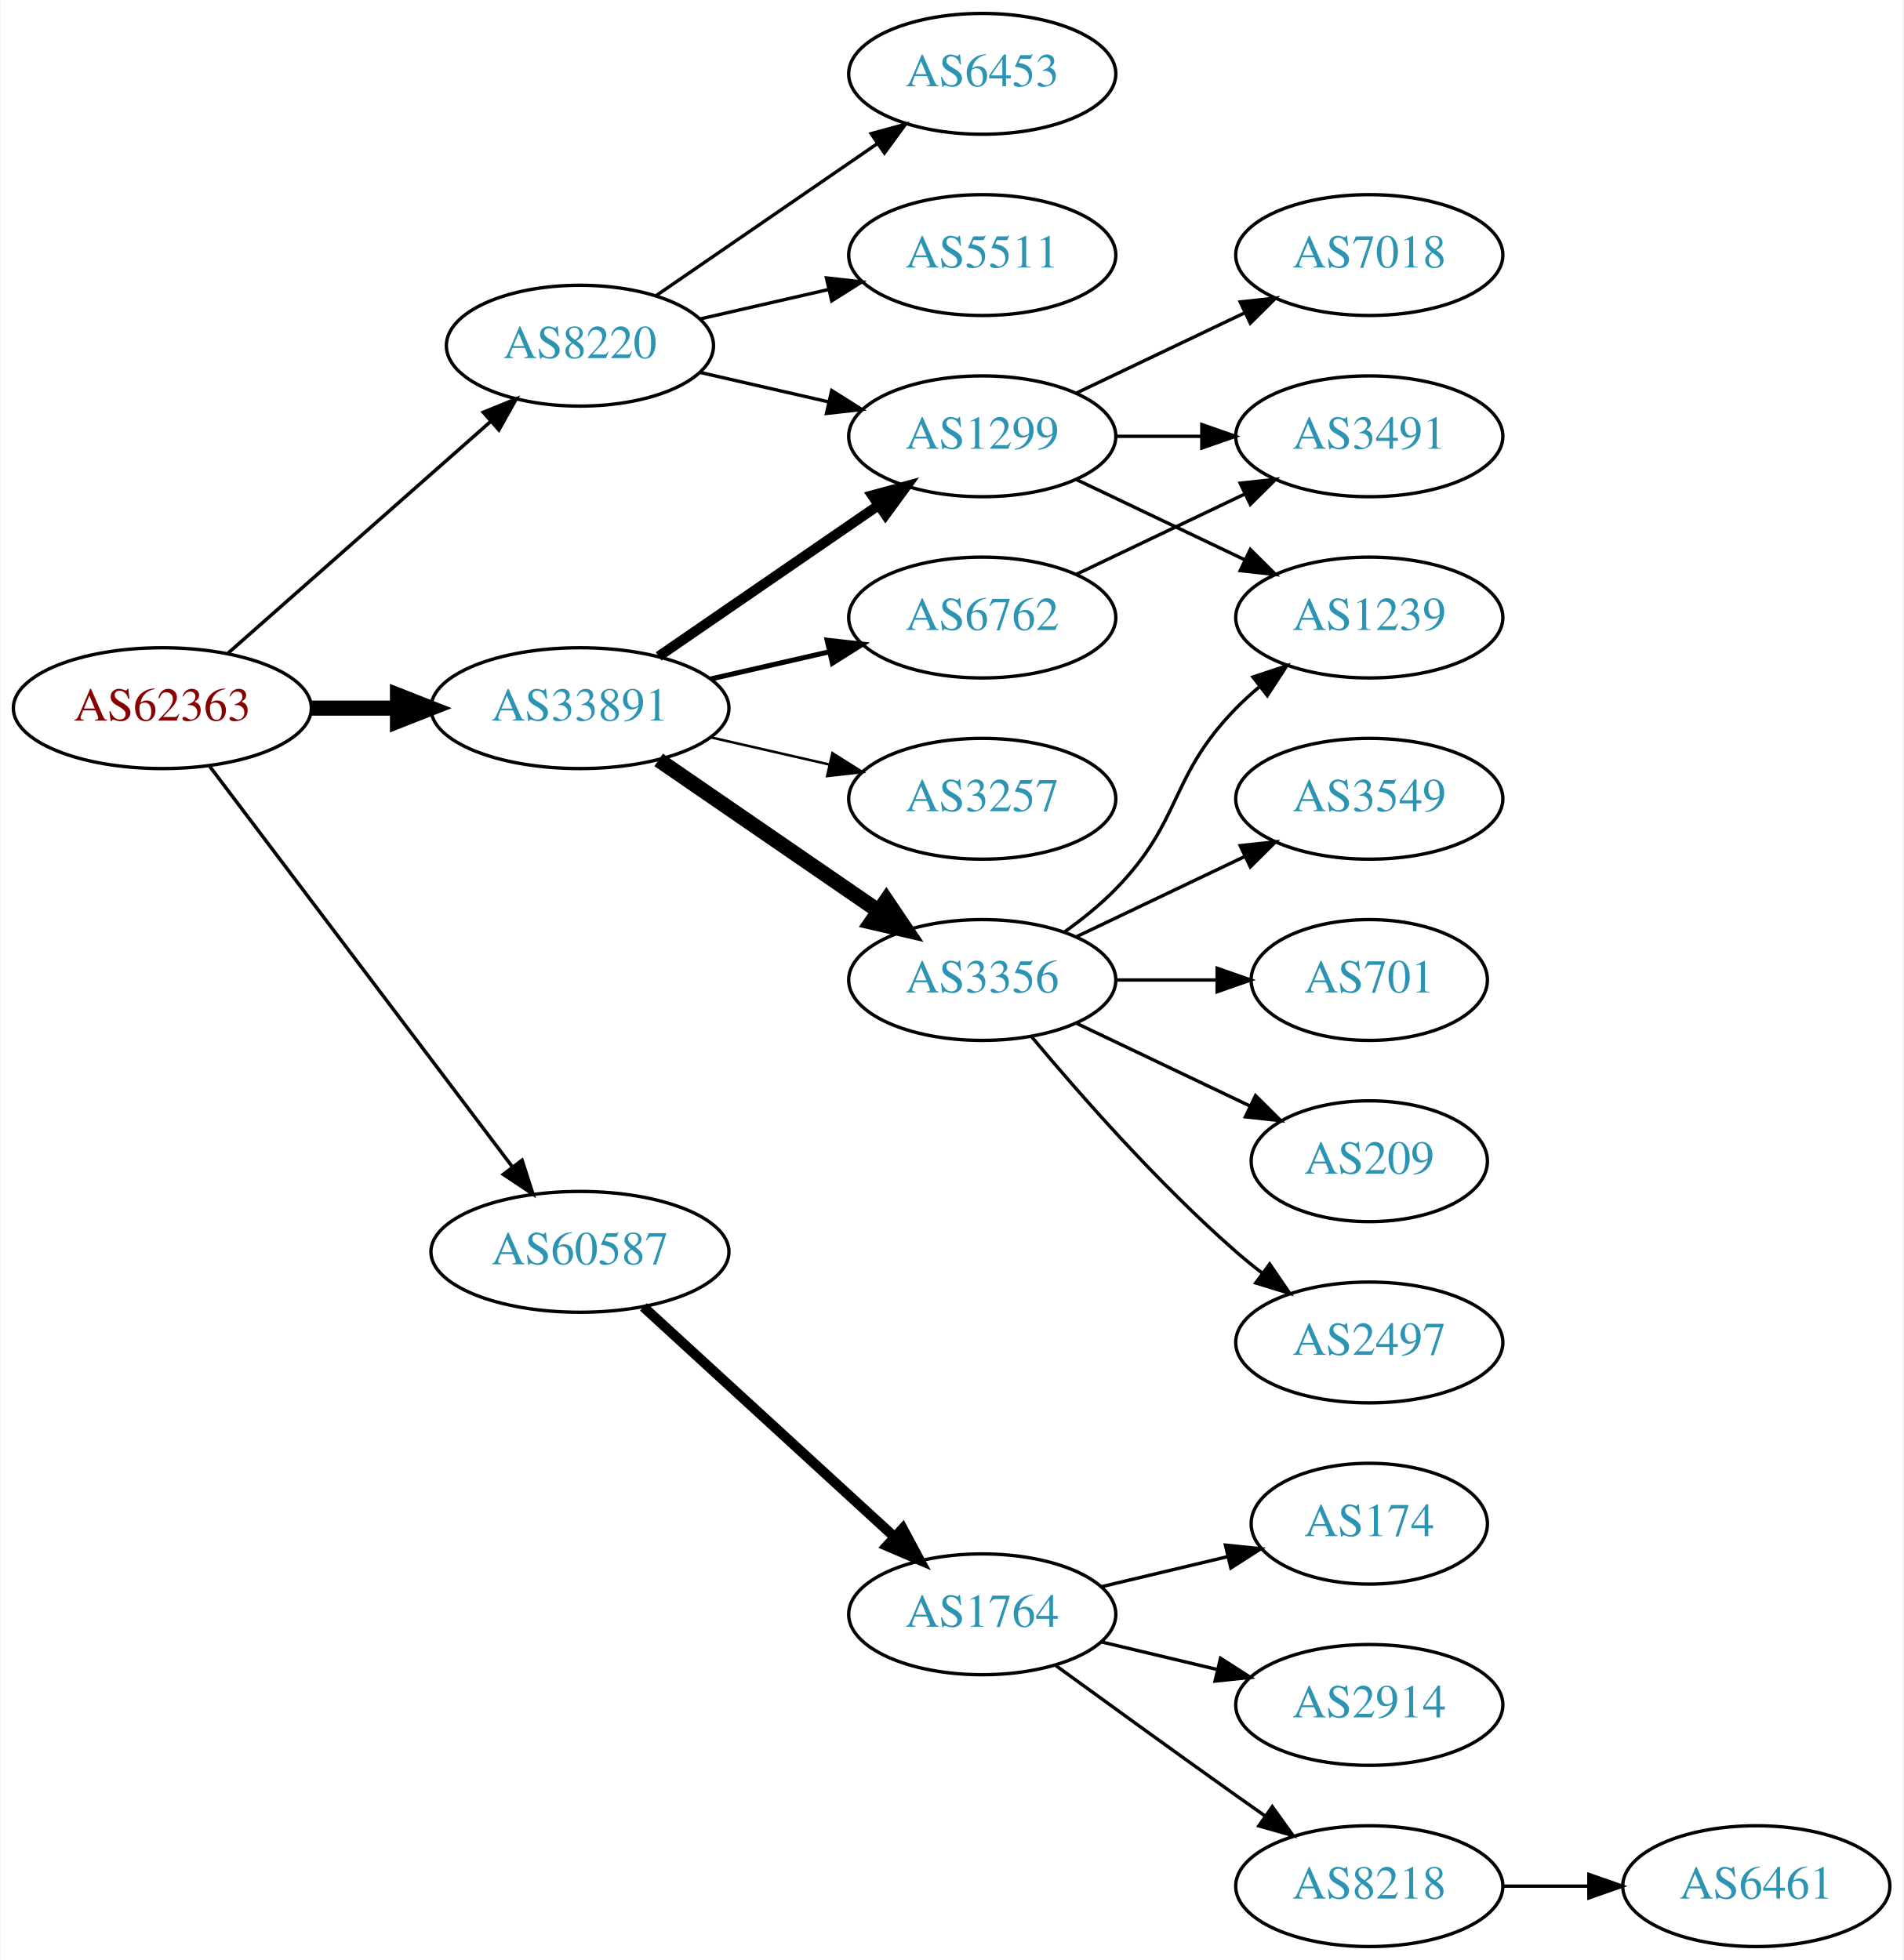
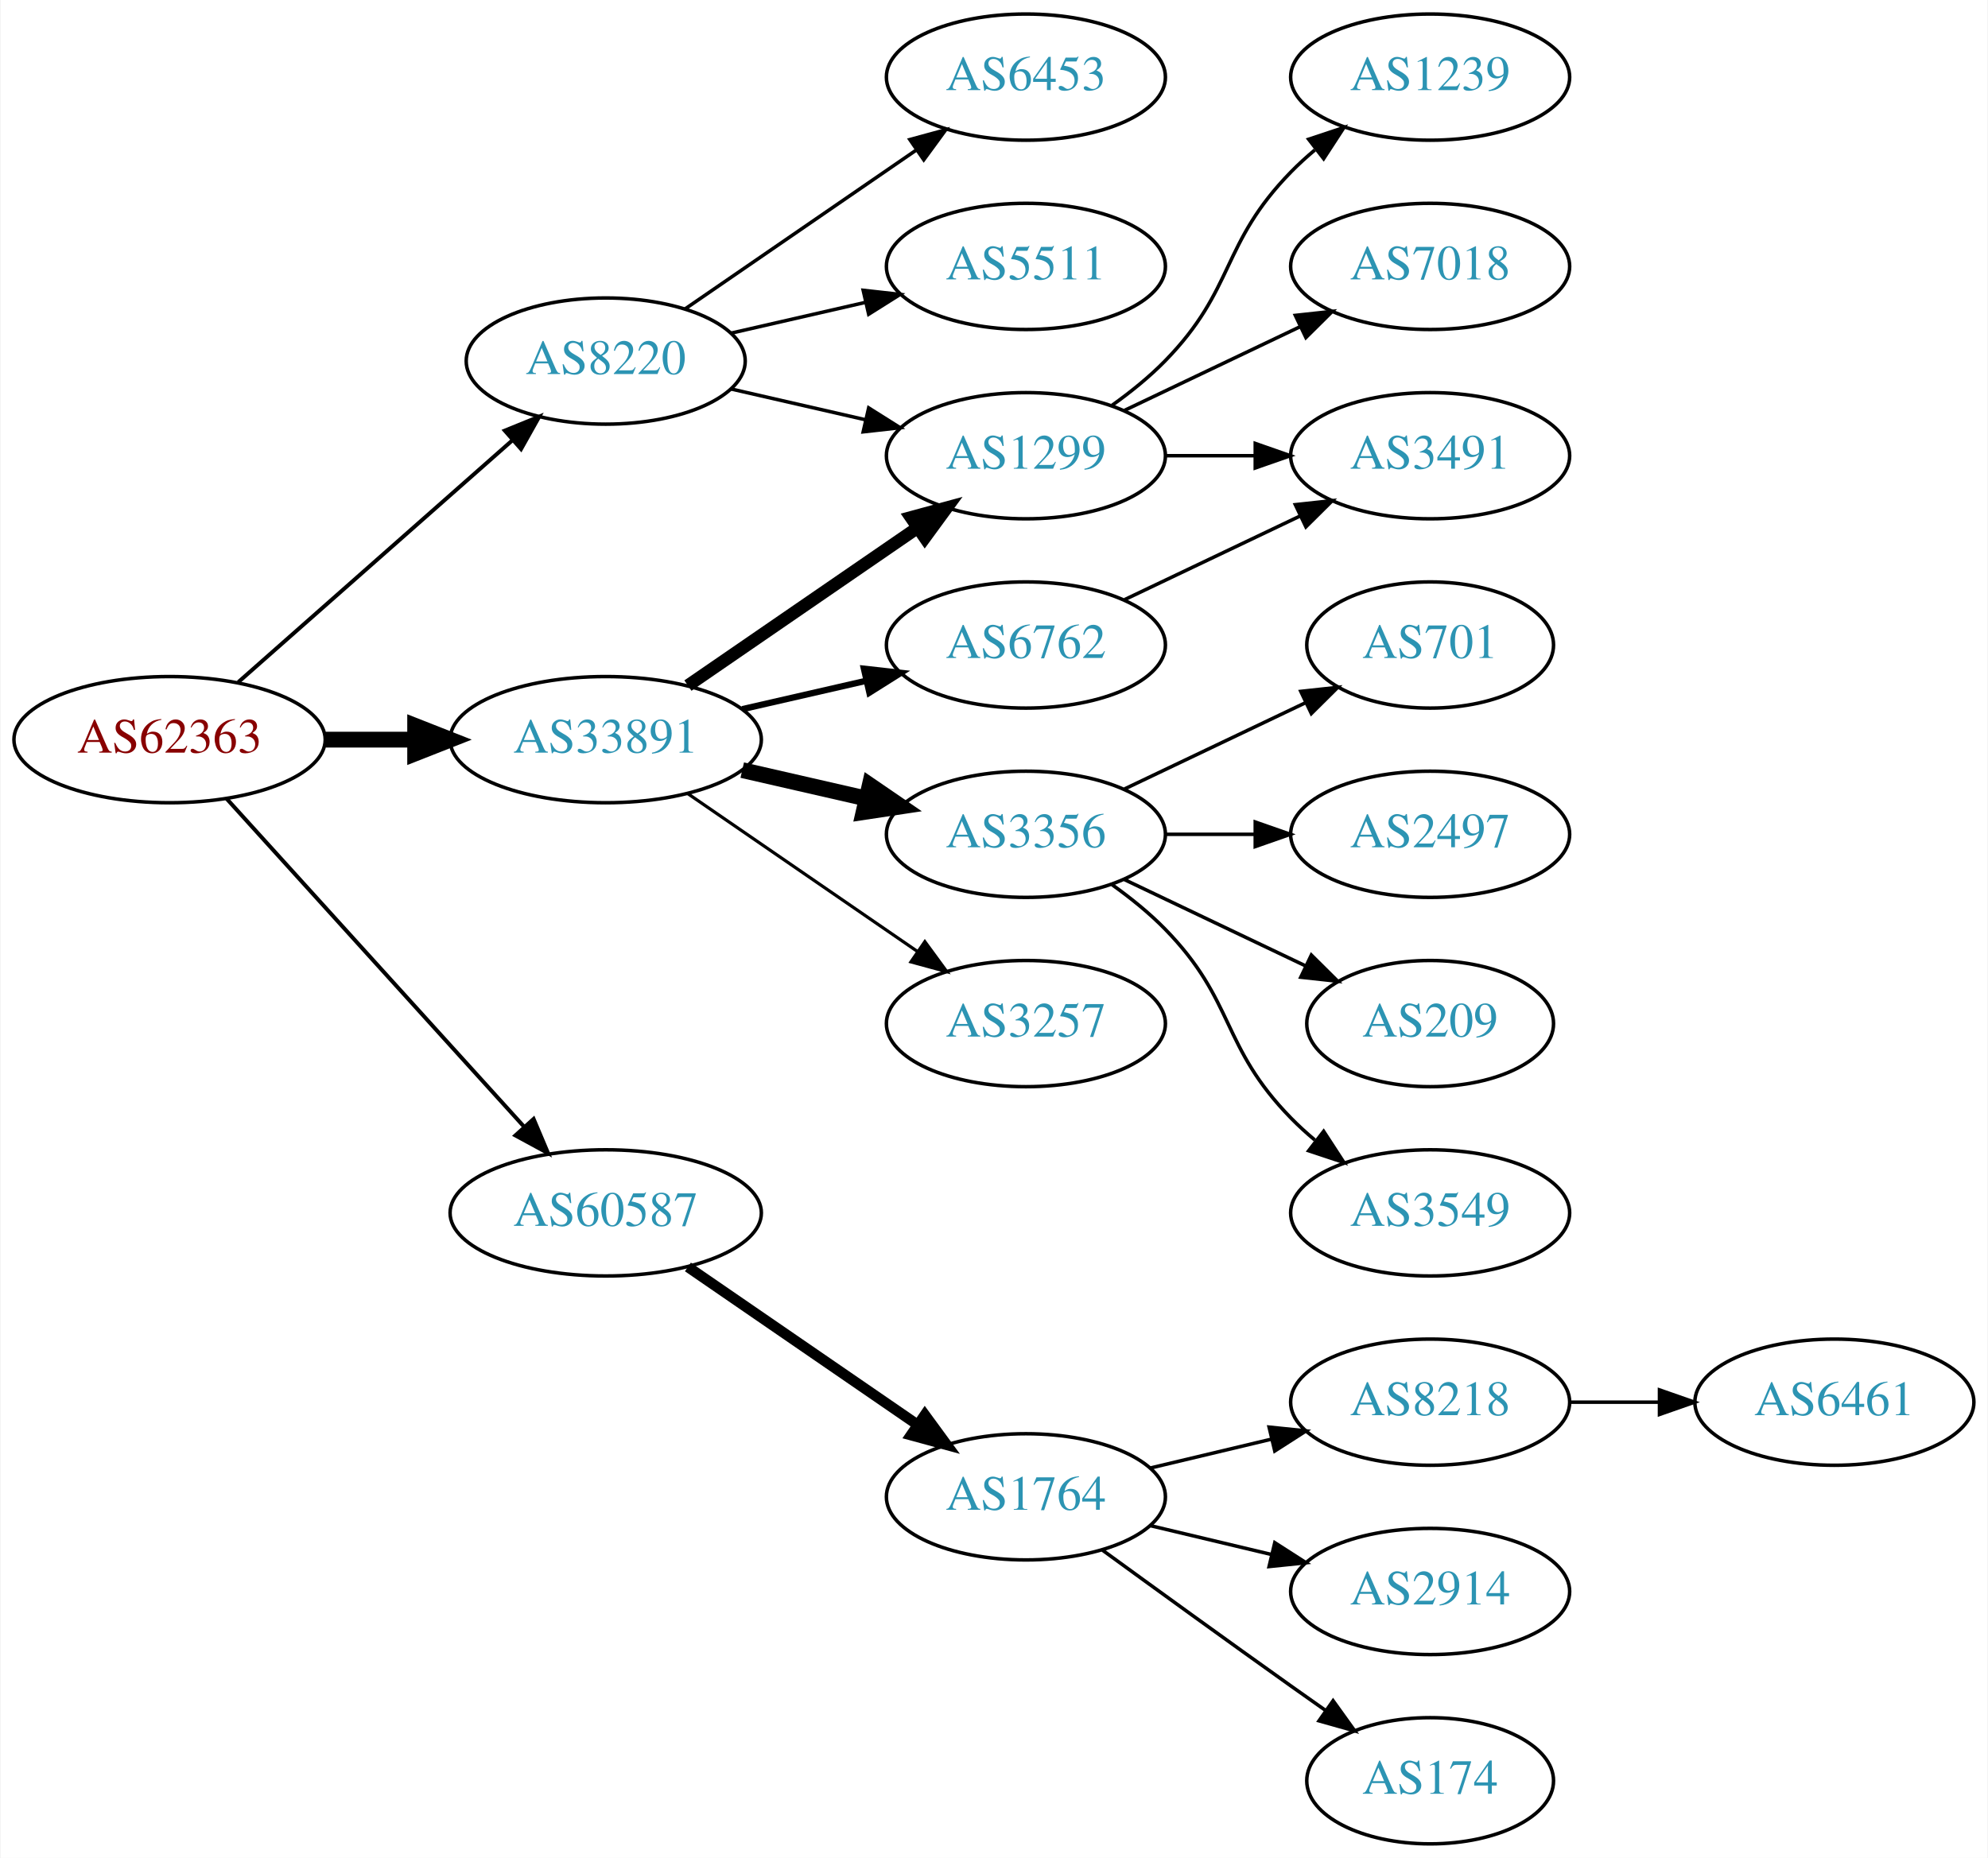
- <svg xmlns="http://www.w3.org/2000/svg" xmlns:xlink="http://www.w3.org/1999/xlink" width="567pt" height="584pt" viewBox="0.00 0.00 566.66 584.00">
-   <g id="graph0" class="graph" transform="scale(1 1) rotate(0) translate(4 580)">
-     <polygon fill="white" stroke="none" points="-4,4 -4,-580 562.663,-580 562.663,4 -4,4" />
+ <svg xmlns="http://www.w3.org/2000/svg" xmlns:xlink="http://www.w3.org/1999/xlink" width="567pt" height="530pt" viewBox="0.00 0.00 566.66 530.00">
+   <g id="graph0" class="graph" transform="scale(1 1) rotate(0) translate(4 526)">
+     <polygon fill="white" stroke="none" points="-4,4 -4,-526 562.663,-526 562.663,4 -4,4" />
    <g id="node1" class="node">
      <g id="a_node1">
        <a xlink:href="/asn/62363" xlink:title="AS62363 ~ Ertl &amp; Gross OG [AT]">
-           <ellipse fill="#ffffff" stroke="black" cx="44.196" cy="-369" rx="44.393" ry="18" />
-           <text text-anchor="middle" x="44.196" y="-365.3" font-family="Times,serif" font-size="14.00" fill="#880000">AS62363</text>
+           <ellipse fill="#ffffff" stroke="black" cx="44.196" cy="-315" rx="44.393" ry="18" />
+           <text text-anchor="middle" x="44.196" y="-311.3" font-family="Times,serif" font-size="14.00" fill="#880000">AS62363</text>
        </a>
      </g>
    </g>
    <g id="node2" class="node">
      <g id="a_node2">
        <a xlink:href="/asn/8220" xlink:title="AS8220 ~ COLT [GB]">
-           <ellipse fill="#ffffff" stroke="black" cx="168.588" cy="-477" rx="39.794" ry="18" />
-           <text text-anchor="middle" x="168.588" y="-473.3" font-family="Times,serif" font-size="14.00" fill="#2c94b3">AS8220</text>
+           <ellipse fill="#ffffff" stroke="black" cx="168.588" cy="-423" rx="39.794" ry="18" />
+           <text text-anchor="middle" x="168.588" y="-419.3" font-family="Times,serif" font-size="14.00" fill="#2c94b3">AS8220</text>
        </a>
      </g>
    </g>
    <g id="edge1" class="edge">
-       <path fill="none" stroke="black" stroke-width="1.038" d="M63.785,-385.403C84.602,-403.772 118.478,-433.665 141.838,-454.278" />
-       <polygon fill="black" stroke="black" stroke-width="1.038" points="139.809,-457.156 149.623,-461.148 144.441,-451.907 139.809,-457.156" />
+       <path fill="none" stroke="black" stroke-width="1.125" d="M63.785,-331.403C84.602,-349.772 118.478,-379.665 141.838,-400.278" />
+       <polygon fill="black" stroke="black" stroke-width="1.125" points="139.809,-403.156 149.623,-407.148 144.441,-397.907 139.809,-403.156" />
    </g>
    <g id="node3" class="node">
      <g id="a_node3">
        <a xlink:href="/asn/33891" xlink:title="AS33891 ~ CORE-BACKBONE GMBH GLOBAL NETWORK [DE]">
-           <ellipse fill="#ffffff" stroke="black" cx="168.588" cy="-369" rx="44.393" ry="18" />
-           <text text-anchor="middle" x="168.588" y="-365.3" font-family="Times,serif" font-size="14.00" fill="#2c94b3">AS33891</text>
+           <ellipse fill="#ffffff" stroke="black" cx="168.588" cy="-315" rx="44.393" ry="18" />
+           <text text-anchor="middle" x="168.588" y="-311.3" font-family="Times,serif" font-size="14.00" fill="#2c94b3">AS33891</text>
        </a>
      </g>
    </g>
    <g id="edge2" class="edge">
-       <path fill="none" stroke="black" stroke-width="4.5" d="M88.692,-369C96.898,-369 105.569,-369 114.041,-369" />
-       <polygon fill="black" stroke="black" stroke-width="4.5" points="114.233,-372.938 124.233,-369 114.233,-365.063 114.233,-372.938" />
+       <path fill="none" stroke="black" stroke-width="4.5" d="M88.692,-315C96.898,-315 105.569,-315 114.041,-315" />
+       <polygon fill="black" stroke="black" stroke-width="4.5" points="114.233,-318.938 124.233,-315 114.233,-311.063 114.233,-318.938" />
    </g>
    <g id="node4" class="node">
      <g id="a_node4">
        <a xlink:href="/asn/60587" xlink:title="AS60587 ~ XINON GmbH [AT]">
-           <ellipse fill="#ffffff" stroke="black" cx="168.588" cy="-207" rx="44.393" ry="18" />
-           <text text-anchor="middle" x="168.588" y="-203.3" font-family="Times,serif" font-size="14.00" fill="#2c94b3">AS60587</text>
+           <ellipse fill="#ffffff" stroke="black" cx="168.588" cy="-180" rx="44.393" ry="18" />
+           <text text-anchor="middle" x="168.588" y="-176.3" font-family="Times,serif" font-size="14.00" fill="#2c94b3">AS60587</text>
        </a>
      </g>
    </g>
    <g id="edge3" class="edge">
-       <path fill="none" stroke="black" stroke-width="1.038" d="M58.294,-351.663C79.919,-323.04 123.19,-265.767 148.312,-232.514" />
-       <polygon fill="black" stroke="black" stroke-width="1.038" points="151.349,-234.301 154.584,-224.212 145.764,-230.081 151.349,-234.301" />
+       <path fill="none" stroke="black" stroke-width="1.125" d="M60.45,-298.175C81.796,-274.63 120.718,-231.698 145.31,-204.574" />
+       <polygon fill="black" stroke="black" stroke-width="1.125" points="148.019,-206.796 152.142,-197.037 142.833,-202.095 148.019,-206.796" />
    </g>
    <g id="node5" class="node">
      <g id="a_node5">
-         <a xlink:href="/asn/1299" xlink:title="AS1299 ~ Telia Carrier [EU]">
-           <ellipse fill="#ffffff" stroke="black" cx="288.431" cy="-450" rx="39.794" ry="18" />
-           <text text-anchor="middle" x="288.431" y="-446.3" font-family="Times,serif" font-size="14.00" fill="#2c94b3">AS1299</text>
+         <a xlink:href="/asn/6453" xlink:title="AS6453 ~ TATA COMMUNICATIONS (AMERICA) INC [US]">
+           <ellipse fill="#ffffff" stroke="black" cx="288.431" cy="-504" rx="39.794" ry="18" />
+           <text text-anchor="middle" x="288.431" y="-500.3" font-family="Times,serif" font-size="14.00" fill="#2c94b3">AS6453</text>
        </a>
      </g>
    </g>
    <g id="edge4" class="edge">
-       <path fill="none" stroke="black" d="M204.308,-469.045C216.307,-466.296 229.928,-463.175 242.621,-460.267" />
-       <polygon fill="black" stroke="black" points="243.587,-463.636 252.552,-457.991 242.023,-456.813 243.587,-463.636" />
+       <path fill="none" stroke="black" d="M191.202,-437.857C209.691,-450.565 236.505,-468.995 257.134,-483.175" />
+       <polygon fill="black" stroke="black" points="255.331,-486.183 265.555,-488.963 259.296,-480.414 255.331,-486.183" />
    </g>
    <g id="node6" class="node">
      <g id="a_node6">
-         <a xlink:href="/asn/5511" xlink:title="AS5511 ~ Orange S.A. [FR]">
-           <ellipse fill="#ffffff" stroke="black" cx="288.431" cy="-504" rx="39.794" ry="18" />
-           <text text-anchor="middle" x="288.431" y="-500.3" font-family="Times,serif" font-size="14.00" fill="#2c94b3">AS5511</text>
+         <a xlink:href="/asn/1299" xlink:title="AS1299 ~ Telia Carrier [EU]">
+           <ellipse fill="#ffffff" stroke="black" cx="288.431" cy="-396" rx="39.794" ry="18" />
+           <text text-anchor="middle" x="288.431" y="-392.3" font-family="Times,serif" font-size="14.00" fill="#2c94b3">AS1299</text>
        </a>
      </g>
    </g>
    <g id="edge5" class="edge">
-       <path fill="none" stroke="black" d="M204.308,-484.955C216.307,-487.704 229.928,-490.825 242.621,-493.733" />
-       <polygon fill="black" stroke="black" points="242.023,-497.187 252.552,-496.009 243.587,-490.364 242.023,-497.187" />
+       <path fill="none" stroke="black" d="M204.308,-415.045C216.307,-412.296 229.928,-409.175 242.621,-406.267" />
+       <polygon fill="black" stroke="black" points="243.587,-409.636 252.552,-403.991 242.023,-402.813 243.587,-409.636" />
    </g>
    <g id="node7" class="node">
      <g id="a_node7">
-         <a xlink:href="/asn/6453" xlink:title="AS6453 ~ TATA COMMUNICATIONS (AMERICA) INC [US]">
-           <ellipse fill="#ffffff" stroke="black" cx="288.431" cy="-558" rx="39.794" ry="18" />
-           <text text-anchor="middle" x="288.431" y="-554.3" font-family="Times,serif" font-size="14.00" fill="#2c94b3">AS6453</text>
+         <a xlink:href="/asn/5511" xlink:title="AS5511 ~ Orange S.A. [FR]">
+           <ellipse fill="#ffffff" stroke="black" cx="288.431" cy="-450" rx="39.794" ry="18" />
+           <text text-anchor="middle" x="288.431" y="-446.3" font-family="Times,serif" font-size="14.00" fill="#2c94b3">AS5511</text>
        </a>
      </g>
    </g>
    <g id="edge6" class="edge">
-       <path fill="none" stroke="black" d="M191.202,-491.857C209.691,-504.565 236.505,-522.995 257.134,-537.175" />
-       <polygon fill="black" stroke="black" points="255.331,-540.183 265.555,-542.963 259.296,-534.414 255.331,-540.183" />
+       <path fill="none" stroke="black" d="M204.308,-430.955C216.307,-433.704 229.928,-436.825 242.621,-439.733" />
+       <polygon fill="black" stroke="black" points="242.023,-443.187 252.552,-442.009 243.587,-436.364 242.023,-443.187" />
    </g>
    <g id="edge9" class="edge">
-       <path fill="none" stroke="black" stroke-width="3" d="M192.031,-384.426C210.612,-397.198 237.173,-415.455 257.553,-429.463" />
-       <polygon fill="black" stroke="black" stroke-width="3" points="255.643,-432.398 265.867,-435.178 259.609,-426.629 255.643,-432.398" />
+       <path fill="none" stroke="black" stroke-width="3.6" d="M192.031,-330.426C210.612,-343.198 237.173,-361.455 257.553,-375.463" />
+       <polygon fill="black" stroke="black" stroke-width="3.6" points="255.643,-378.398 265.867,-381.178 259.609,-372.629 255.643,-378.398" />
    </g>
    <g id="node8" class="node">
      <g id="a_node8">
        <a xlink:href="/asn/6762" xlink:title="AS6762 ~ TELECOM ITALIA SPARKLE S.p.A. [IT]">
-           <ellipse fill="#ffffff" stroke="black" cx="288.431" cy="-396" rx="39.794" ry="18" />
-           <text text-anchor="middle" x="288.431" y="-392.3" font-family="Times,serif" font-size="14.00" fill="#2c94b3">AS6762</text>
+           <ellipse fill="#ffffff" stroke="black" cx="288.431" cy="-342" rx="39.794" ry="18" />
+           <text text-anchor="middle" x="288.431" y="-338.3" font-family="Times,serif" font-size="14.00" fill="#2c94b3">AS6762</text>
        </a>
      </g>
    </g>
    <g id="edge7" class="edge">
-       <path fill="none" stroke="black" stroke-width="1.5" d="M207.523,-377.692C218.764,-380.267 231.176,-383.111 242.799,-385.774" />
-       <polygon fill="black" stroke="black" stroke-width="1.5" points="242.232,-389.235 252.761,-388.057 243.795,-382.412 242.232,-389.235" />
+       <path fill="none" stroke="black" stroke-width="1.8" d="M207.523,-323.692C218.764,-326.267 231.176,-329.111 242.799,-331.774" />
+       <polygon fill="black" stroke="black" stroke-width="1.8" points="242.232,-335.235 252.761,-334.057 243.795,-328.412 242.232,-335.235" />
    </g>
    <g id="node9" class="node">
      <g id="a_node9">
        <a xlink:href="/asn/3356" xlink:title="AS3356 ~ Level 3 Parent, LLC [US]">
          <ellipse fill="#ffffff" stroke="black" cx="288.431" cy="-288" rx="39.794" ry="18" />
          <text text-anchor="middle" x="288.431" y="-284.3" font-family="Times,serif" font-size="14.00" fill="#2c94b3">AS3356</text>
        </a>
      </g>
    </g>
    <g id="edge8" class="edge">
-       <path fill="none" stroke="black" stroke-width="4.5" d="M192.031,-353.574C210.612,-340.802 237.173,-322.545 257.553,-308.537" />
-       <polygon fill="black" stroke="black" stroke-width="4.5" points="259.856,-311.731 265.867,-302.822 255.396,-305.242 259.856,-311.731" />
+       <path fill="none" stroke="black" stroke-width="4.5" d="M207.523,-306.308C218.764,-303.733 231.176,-300.889 242.799,-298.226" />
+       <polygon fill="black" stroke="black" stroke-width="4.5" points="243.893,-302.015 252.761,-295.943 242.134,-294.339 243.893,-302.015" />
    </g>
    <g id="node10" class="node">
      <g id="a_node10">
        <a xlink:href="/asn/3257" xlink:title="AS3257 ~ GTT [DE]">
-           <ellipse fill="#ffffff" stroke="black" cx="288.431" cy="-342" rx="39.794" ry="18" />
-           <text text-anchor="middle" x="288.431" y="-338.3" font-family="Times,serif" font-size="14.00" fill="#2c94b3">AS3257</text>
+           <ellipse fill="#ffffff" stroke="black" cx="288.431" cy="-234" rx="39.794" ry="18" />
+           <text text-anchor="middle" x="288.431" y="-230.3" font-family="Times,serif" font-size="14.00" fill="#2c94b3">AS3257</text>
        </a>
      </g>
    </g>
    <g id="edge10" class="edge">
-       <path fill="none" stroke="black" stroke-width="0.75" d="M207.523,-360.308C218.764,-357.733 231.176,-354.889 242.799,-352.226" />
-       <polygon fill="black" stroke="black" stroke-width="0.75" points="243.795,-355.588 252.761,-349.943 242.232,-348.765 243.795,-355.588" />
+       <path fill="none" stroke="black" stroke-width="0.9" d="M192.031,-299.574C210.612,-286.802 237.173,-268.545 257.553,-254.537" />
+       <polygon fill="black" stroke="black" stroke-width="0.9" points="259.609,-257.371 265.867,-248.822 255.643,-251.602 259.609,-257.371" />
    </g>
    <g id="node18" class="node">
      <g id="a_node18">
        <a xlink:href="/asn/1764" xlink:title="AS1764 ~ NEXTLAYER-AS [AT]">
          <ellipse fill="#ffffff" stroke="black" cx="288.431" cy="-99" rx="39.794" ry="18" />
          <text text-anchor="middle" x="288.431" y="-95.3" font-family="Times,serif" font-size="14.00" fill="#2c94b3">AS1764</text>
        </a>
      </g>
    </g>
-     <g id="edge20" class="edge">
-       <path fill="none" stroke="black" stroke-width="3" d="M187.486,-190.597C207.414,-172.333 239.772,-142.678 262.249,-122.079" />
-       <polygon fill="black" stroke="black" stroke-width="3" points="264.743,-124.54 269.751,-115.203 260.014,-119.38 264.743,-124.54" />
+     <g id="edge19" class="edge">
+       <path fill="none" stroke="black" stroke-width="3" d="M192.031,-164.574C210.612,-151.802 237.173,-133.545 257.553,-119.537" />
+       <polygon fill="black" stroke="black" stroke-width="3" points="259.609,-122.371 265.867,-113.822 255.643,-116.602 259.609,-122.371" />
    </g>
    <g id="node11" class="node">
      <g id="a_node11">
        <a xlink:href="/asn/3491" xlink:title="AS3491 ~ PCCW Global, Inc. [US]">
-           <ellipse fill="#ffffff" stroke="black" cx="403.724" cy="-450" rx="39.794" ry="18" />
-           <text text-anchor="middle" x="403.724" y="-446.3" font-family="Times,serif" font-size="14.00" fill="#2c94b3">AS3491</text>
-         </a>
-       </g>
-     </g>
-     <g id="edge18" class="edge">
-       <path fill="none" stroke="black" d="M328.103,-450C336.306,-450 345.07,-450 353.602,-450" />
-       <polygon fill="black" stroke="black" points="353.841,-453.5 363.841,-450 353.841,-446.5 353.841,-453.5" />
+           <ellipse fill="#ffffff" stroke="black" cx="403.724" cy="-396" rx="39.794" ry="18" />
+           <text text-anchor="middle" x="403.724" y="-392.3" font-family="Times,serif" font-size="14.00" fill="#2c94b3">AS3491</text>
+         </a>
+       </g>
+     </g>
+     <g id="edge11" class="edge">
+       <path fill="none" stroke="black" d="M328.103,-396C336.306,-396 345.07,-396 353.602,-396" />
+       <polygon fill="black" stroke="black" points="353.841,-399.5 363.841,-396 353.841,-392.5 353.841,-399.5" />
    </g>
    <g id="node12" class="node">
      <g id="a_node12">
        <a xlink:href="/asn/1239" xlink:title="AS1239 ~ Sprint [US]">
-           <ellipse fill="#ffffff" stroke="black" cx="403.724" cy="-396" rx="39.794" ry="18" />
-           <text text-anchor="middle" x="403.724" y="-392.3" font-family="Times,serif" font-size="14.00" fill="#2c94b3">AS1239</text>
-         </a>
-       </g>
-     </g>
-     <g id="edge17" class="edge">
-       <path fill="none" stroke="black" d="M316.567,-437.066C331.561,-429.919 350.382,-420.948 366.605,-413.215" />
-       <polygon fill="black" stroke="black" points="368.288,-416.291 375.809,-408.829 365.276,-409.972 368.288,-416.291" />
-     </g>
-     <g id="node17" class="node">
-       <g id="a_node17">
+           <ellipse fill="#ffffff" stroke="black" cx="403.724" cy="-504" rx="39.794" ry="18" />
+           <text text-anchor="middle" x="403.724" y="-500.3" font-family="Times,serif" font-size="14.00" fill="#2c94b3">AS1239</text>
+         </a>
+       </g>
+     </g>
+     <g id="edge12" class="edge">
+       <path fill="none" stroke="black" d="M313.025,-410.389C318.281,-414.148 323.613,-418.437 328.077,-423 348.25,-443.617 343.905,-456.383 364.077,-477 366.17,-479.139 368.453,-481.218 370.83,-483.21" />
+       <polygon fill="black" stroke="black" points="369.074,-486.275 379.13,-489.611 373.349,-480.732 369.074,-486.275" />
+     </g>
+     <g id="node13" class="node">
+       <g id="a_node13">
        <a xlink:href="/asn/7018" xlink:title="AS7018 ~ AT&amp;T Services, Inc. [US]">
-           <ellipse fill="#ffffff" stroke="black" cx="403.724" cy="-504" rx="39.794" ry="18" />
-           <text text-anchor="middle" x="403.724" y="-500.3" font-family="Times,serif" font-size="14.00" fill="#2c94b3">AS7018</text>
-         </a>
-       </g>
-     </g>
-     <g id="edge19" class="edge">
-       <path fill="none" stroke="black" d="M316.567,-462.934C331.561,-470.081 350.382,-479.052 366.605,-486.785" />
-       <polygon fill="black" stroke="black" points="365.276,-490.028 375.809,-491.171 368.288,-483.709 365.276,-490.028" />
-     </g>
-     <g id="edge11" class="edge">
+           <ellipse fill="#ffffff" stroke="black" cx="403.724" cy="-450" rx="39.794" ry="18" />
+           <text text-anchor="middle" x="403.724" y="-446.3" font-family="Times,serif" font-size="14.00" fill="#2c94b3">AS7018</text>
+         </a>
+       </g>
+     </g>
+     <g id="edge13" class="edge">
      <path fill="none" stroke="black" d="M316.567,-408.934C331.561,-416.081 350.382,-425.052 366.605,-432.785" />
      <polygon fill="black" stroke="black" points="365.276,-436.028 375.809,-437.171 368.288,-429.709 365.276,-436.028" />
    </g>
-     <g id="edge12" class="edge">
-       <path fill="none" stroke="black" d="M313.025,-302.389C318.281,-306.148 323.613,-310.437 328.077,-315 348.25,-335.617 343.905,-348.383 364.077,-369 366.17,-371.139 368.453,-373.218 370.83,-375.21" />
-       <polygon fill="black" stroke="black" points="369.074,-378.275 379.13,-381.611 373.349,-372.732 369.074,-378.275" />
-     </g>
-     <g id="node13" class="node">
-       <g id="a_node13">
-         <a xlink:href="/asn/701" xlink:title="AS701 ~ UUNET [US]">
-           <ellipse fill="#ffffff" stroke="black" cx="403.724" cy="-288" rx="35.194" ry="18" />
-           <text text-anchor="middle" x="403.724" y="-284.3" font-family="Times,serif" font-size="14.00" fill="#2c94b3">AS701</text>
-         </a>
-       </g>
-     </g>
-     <g id="edge13" class="edge">
-       <path fill="none" stroke="black" d="M328.103,-288C337.808,-288 348.299,-288 358.262,-288" />
-       <polygon fill="black" stroke="black" points="358.398,-291.5 368.398,-288 358.398,-284.5 358.398,-291.5" />
+     <g id="edge18" class="edge">
+       <path fill="none" stroke="black" d="M316.567,-354.934C331.561,-362.081 350.382,-371.052 366.605,-378.785" />
+       <polygon fill="black" stroke="black" points="365.276,-382.028 375.809,-383.171 368.288,-375.709 365.276,-382.028" />
    </g>
    <g id="node14" class="node">
      <g id="a_node14">
+         <a xlink:href="/asn/701" xlink:title="AS701 ~ UUNET [US]">
+           <ellipse fill="#ffffff" stroke="black" cx="403.724" cy="-342" rx="35.194" ry="18" />
+           <text text-anchor="middle" x="403.724" y="-338.3" font-family="Times,serif" font-size="14.00" fill="#2c94b3">AS701</text>
+         </a>
+       </g>
+     </g>
+     <g id="edge14" class="edge">
+       <path fill="none" stroke="black" d="M316.567,-300.934C331.999,-308.29 351.485,-317.577 368.02,-325.459" />
+       <polygon fill="black" stroke="black" points="366.828,-328.768 377.361,-329.911 369.84,-322.449 366.828,-328.768" />
+     </g>
+     <g id="node15" class="node">
+       <g id="a_node15">
+         <a xlink:href="/asn/2497" xlink:title="AS2497 ~ Internet Initiative Japan Inc. [JP]">
+           <ellipse fill="#ffffff" stroke="black" cx="403.724" cy="-288" rx="39.794" ry="18" />
+           <text text-anchor="middle" x="403.724" y="-284.3" font-family="Times,serif" font-size="14.00" fill="#2c94b3">AS2497</text>
+         </a>
+       </g>
+     </g>
+     <g id="edge15" class="edge">
+       <path fill="none" stroke="black" d="M328.103,-288C336.306,-288 345.07,-288 353.602,-288" />
+       <polygon fill="black" stroke="black" points="353.841,-291.5 363.841,-288 353.841,-284.5 353.841,-291.5" />
+     </g>
+     <g id="node16" class="node">
+       <g id="a_node16">
        <a xlink:href="/asn/209" xlink:title="AS209 ~ CenturyLink Communications, LLC [US]">
          <ellipse fill="#ffffff" stroke="black" cx="403.724" cy="-234" rx="35.194" ry="18" />
          <text text-anchor="middle" x="403.724" y="-230.3" font-family="Times,serif" font-size="14.00" fill="#2c94b3">AS209</text>
        </a>
      </g>
    </g>
-     <g id="edge14" class="edge">
+     <g id="edge16" class="edge">
      <path fill="none" stroke="black" d="M316.567,-275.066C331.999,-267.71 351.485,-258.423 368.02,-250.541" />
      <polygon fill="black" stroke="black" points="369.84,-253.551 377.361,-246.089 366.828,-247.232 369.84,-253.551" />
    </g>
-     <g id="node15" class="node">
-       <g id="a_node15">
-         <a xlink:href="/asn/2497" xlink:title="AS2497 ~ Internet Initiative Japan Inc. [JP]">
+     <g id="node17" class="node">
+       <g id="a_node17">
+         <a xlink:href="/asn/3549" xlink:title="AS3549 ~ Level 3 Parent, LLC [US]">
          <ellipse fill="#ffffff" stroke="black" cx="403.724" cy="-180" rx="39.794" ry="18" />
-           <text text-anchor="middle" x="403.724" y="-176.3" font-family="Times,serif" font-size="14.00" fill="#2c94b3">AS2497</text>
-         </a>
-       </g>
-     </g>
-     <g id="edge15" class="edge">
-       <path fill="none" stroke="black" d="M303.061,-271.183C317.343,-254.071 340.89,-227.255 364.077,-207 366.543,-204.846 369.182,-202.706 371.879,-200.628" />
-       <polygon fill="black" stroke="black" points="374.052,-203.375 380.033,-194.63 369.904,-197.736 374.052,-203.375" />
-     </g>
-     <g id="node16" class="node">
-       <g id="a_node16">
-         <a xlink:href="/asn/3549" xlink:title="AS3549 ~ Level 3 Parent, LLC [US]">
-           <ellipse fill="#ffffff" stroke="black" cx="403.724" cy="-342" rx="39.794" ry="18" />
-           <text text-anchor="middle" x="403.724" y="-338.3" font-family="Times,serif" font-size="14.00" fill="#2c94b3">AS3549</text>
-         </a>
-       </g>
-     </g>
-     <g id="edge16" class="edge">
-       <path fill="none" stroke="black" d="M316.567,-300.934C331.561,-308.081 350.382,-317.052 366.605,-324.785" />
-       <polygon fill="black" stroke="black" points="365.276,-328.028 375.809,-329.171 368.288,-321.709 365.276,-328.028" />
+           <text text-anchor="middle" x="403.724" y="-176.3" font-family="Times,serif" font-size="14.00" fill="#2c94b3">AS3549</text>
+         </a>
+       </g>
+     </g>
+     <g id="edge17" class="edge">
+       <path fill="none" stroke="black" d="M313.025,-273.611C318.281,-269.852 323.613,-265.563 328.077,-261 348.25,-240.383 343.905,-227.617 364.077,-207 366.17,-204.861 368.453,-202.782 370.83,-200.79" />
+       <polygon fill="black" stroke="black" points="373.349,-203.268 379.13,-194.389 369.074,-197.725 373.349,-203.268" />
    </g>
    <g id="node19" class="node">
      <g id="a_node19">
-         <a xlink:href="/asn/174" xlink:title="AS174 ~ Cogent Communications [US]">
-           <ellipse fill="#ffffff" stroke="black" cx="403.724" cy="-126" rx="35.194" ry="18" />
-           <text text-anchor="middle" x="403.724" y="-122.3" font-family="Times,serif" font-size="14.00" fill="#2c94b3">AS174</text>
-         </a>
-       </g>
-     </g>
-     <g id="edge21" class="edge">
-       <path fill="none" stroke="black" d="M324.038,-107.248C335.833,-110.058 349.137,-113.229 361.405,-116.153" />
-       <polygon fill="black" stroke="black" points="360.871,-119.624 371.41,-118.537 362.494,-112.814 360.871,-119.624" />
+         <a xlink:href="/asn/8218" xlink:title="AS8218 ~ legacy Neotelecoms [FR]">
+           <ellipse fill="#ffffff" stroke="black" cx="403.724" cy="-126" rx="39.794" ry="18" />
+           <text text-anchor="middle" x="403.724" y="-122.3" font-family="Times,serif" font-size="14.00" fill="#2c94b3">AS8218</text>
+         </a>
+       </g>
+     </g>
+     <g id="edge20" class="edge">
+       <path fill="none" stroke="black" d="M324.038,-107.248C334.909,-109.838 347.064,-112.735 358.506,-115.462" />
+       <polygon fill="black" stroke="black" points="357.789,-118.889 368.328,-117.803 359.412,-112.08 357.789,-118.889" />
    </g>
    <g id="node20" class="node">
      <g id="a_node20">
        <a xlink:href="/asn/2914" xlink:title="AS2914 ~ NTT America, Inc. [US]">
          <ellipse fill="#ffffff" stroke="black" cx="403.724" cy="-72" rx="39.794" ry="18" />
          <text text-anchor="middle" x="403.724" y="-68.3" font-family="Times,serif" font-size="14.00" fill="#2c94b3">AS2914</text>
        </a>
      </g>
    </g>
-     <g id="edge22" class="edge">
+     <g id="edge21" class="edge">
      <path fill="none" stroke="black" d="M324.038,-90.752C334.909,-88.162 347.064,-85.265 358.506,-82.538" />
      <polygon fill="black" stroke="black" points="359.412,-85.92 368.328,-80.197 357.789,-79.111 359.412,-85.92" />
    </g>
    <g id="node21" class="node">
      <g id="a_node21">
-         <a xlink:href="/asn/8218" xlink:title="AS8218 ~ legacy Neotelecoms [FR]">
-           <ellipse fill="#ffffff" stroke="black" cx="403.724" cy="-18" rx="39.794" ry="18" />
-           <text text-anchor="middle" x="403.724" y="-14.3" font-family="Times,serif" font-size="14.00" fill="#2c94b3">AS8218</text>
-         </a>
-       </g>
-     </g>
-     <g id="edge23" class="edge">
-       <path fill="none" stroke="black" d="M310.279,-83.778C325.213,-72.909 345.827,-57.975 364.077,-45 366.898,-42.995 369.841,-40.915 372.789,-38.841" />
-       <polygon fill="black" stroke="black" points="374.835,-41.681 381.013,-33.074 370.816,-35.95 374.835,-41.681" />
+         <a xlink:href="/asn/174" xlink:title="AS174 ~ Cogent Communications [US]">
+           <ellipse fill="#ffffff" stroke="black" cx="403.724" cy="-18" rx="35.194" ry="18" />
+           <text text-anchor="middle" x="403.724" y="-14.3" font-family="Times,serif" font-size="14.00" fill="#2c94b3">AS174</text>
+         </a>
+       </g>
+     </g>
+     <g id="edge22" class="edge">
+       <path fill="none" stroke="black" d="M310.279,-83.778C325.213,-72.909 345.827,-57.975 364.077,-45 367.288,-42.718 370.657,-40.339 374.011,-37.982" />
+       <polygon fill="black" stroke="black" points="376.039,-40.834 382.222,-32.23 372.023,-35.101 376.039,-40.834" />
    </g>
    <g id="node22" class="node">
      <g id="a_node22">
        <a xlink:href="/asn/6461" xlink:title="AS6461 ~ Zayo Bandwidth [US]">
-           <ellipse fill="#ffffff" stroke="black" cx="519.017" cy="-18" rx="39.794" ry="18" />
-           <text text-anchor="middle" x="519.017" y="-14.3" font-family="Times,serif" font-size="14.00" fill="#2c94b3">AS6461</text>
-         </a>
-       </g>
-     </g>
-     <g id="edge24" class="edge">
-       <path fill="none" stroke="black" d="M443.396,-18C451.599,-18 460.363,-18 468.895,-18" />
-       <polygon fill="black" stroke="black" points="469.134,-21.5 479.134,-18 469.134,-14.5 469.134,-21.5" />
+           <ellipse fill="#ffffff" stroke="black" cx="519.017" cy="-126" rx="39.794" ry="18" />
+           <text text-anchor="middle" x="519.017" y="-122.3" font-family="Times,serif" font-size="14.00" fill="#2c94b3">AS6461</text>
+         </a>
+       </g>
+     </g>
+     <g id="edge23" class="edge">
+       <path fill="none" stroke="black" d="M443.396,-126C451.599,-126 460.363,-126 468.895,-126" />
+       <polygon fill="black" stroke="black" points="469.134,-129.5 479.134,-126 469.134,-122.5 469.134,-129.5" />
    </g>
  </g>
</svg>
